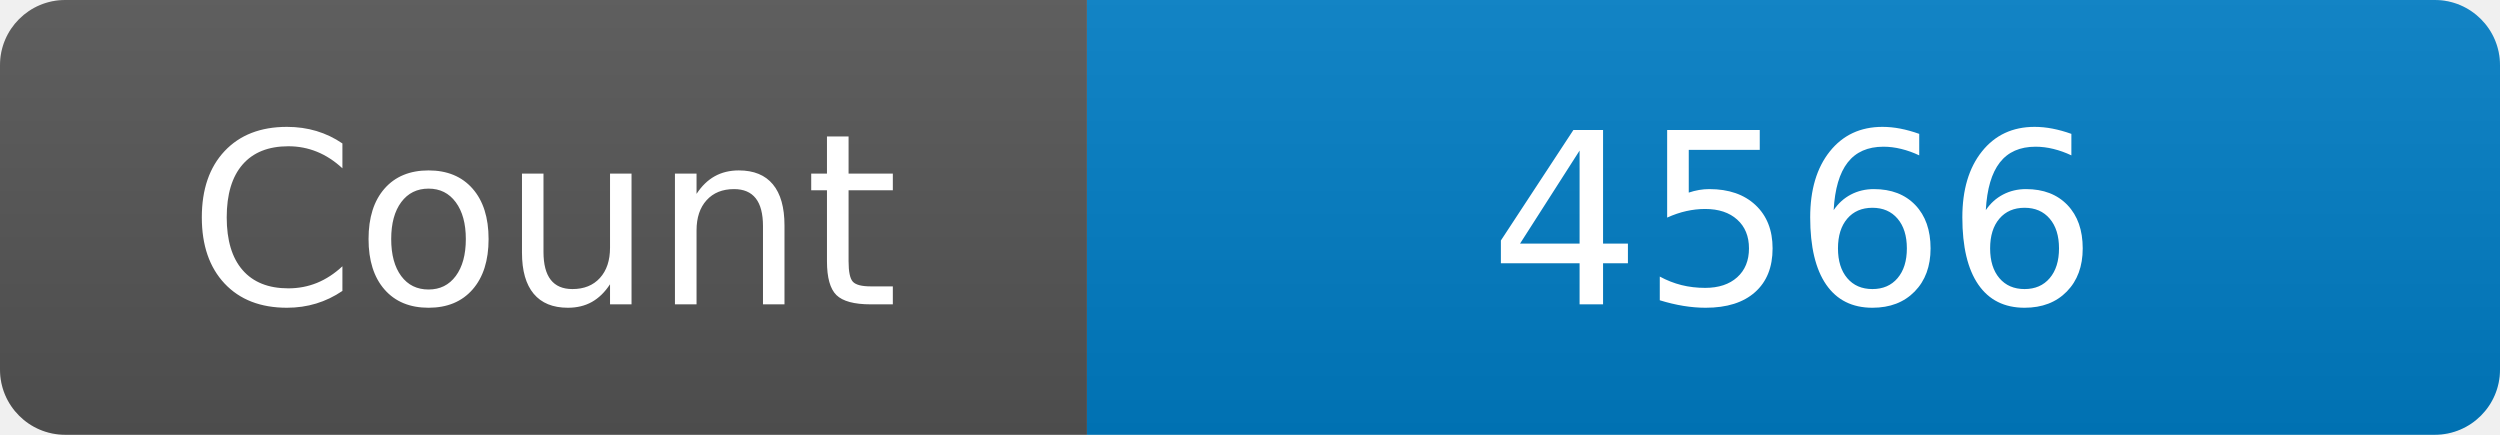
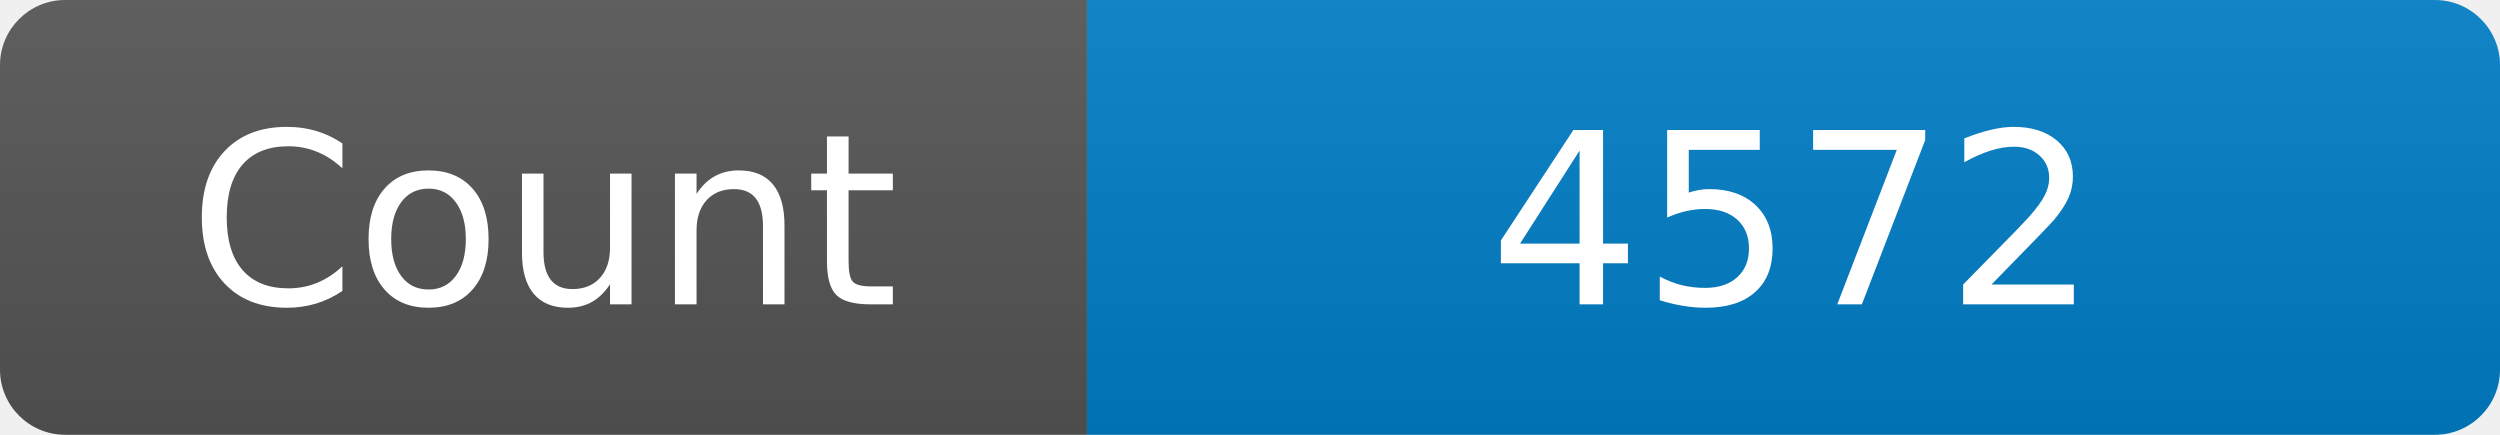
<svg xmlns="http://www.w3.org/2000/svg" width="115" height="20" role="img" aria-label="Maintained?: yes">
  <linearGradient id="s" x2="0" y2="100%">
    <stop offset="0" stop-color="#bbb" stop-opacity=".1" />
    <stop offset="1" stop-opacity=".1" />
  </linearGradient>
  <clipPath id="r">
    <rect width="115" height="20" rx="3" fill="#fff" />
  </clipPath>
  <g clip-path="url(#r)">
    <rect width="50" height="20" fill="#555" />
    <rect x="50" width="160" height="20" fill="#007ec6" />
    <rect width="115" height="20" fill="url(#s)" />
  </g>
  <g fill="#fff" text-anchor="middle" font-family="Verdana,Geneva,DejaVu Sans,sans-serif" font-size="110">
    <text x="250" y="140" transform="scale(.1)" fill="#fff">Count</text>
-     <text x="825" y="140" transform="scale(.1)" fill="#fff">4566</text>
+     <text x="825" y="140" transform="scale(.1)" fill="#fff">4572</text>
  </g>
</svg>
